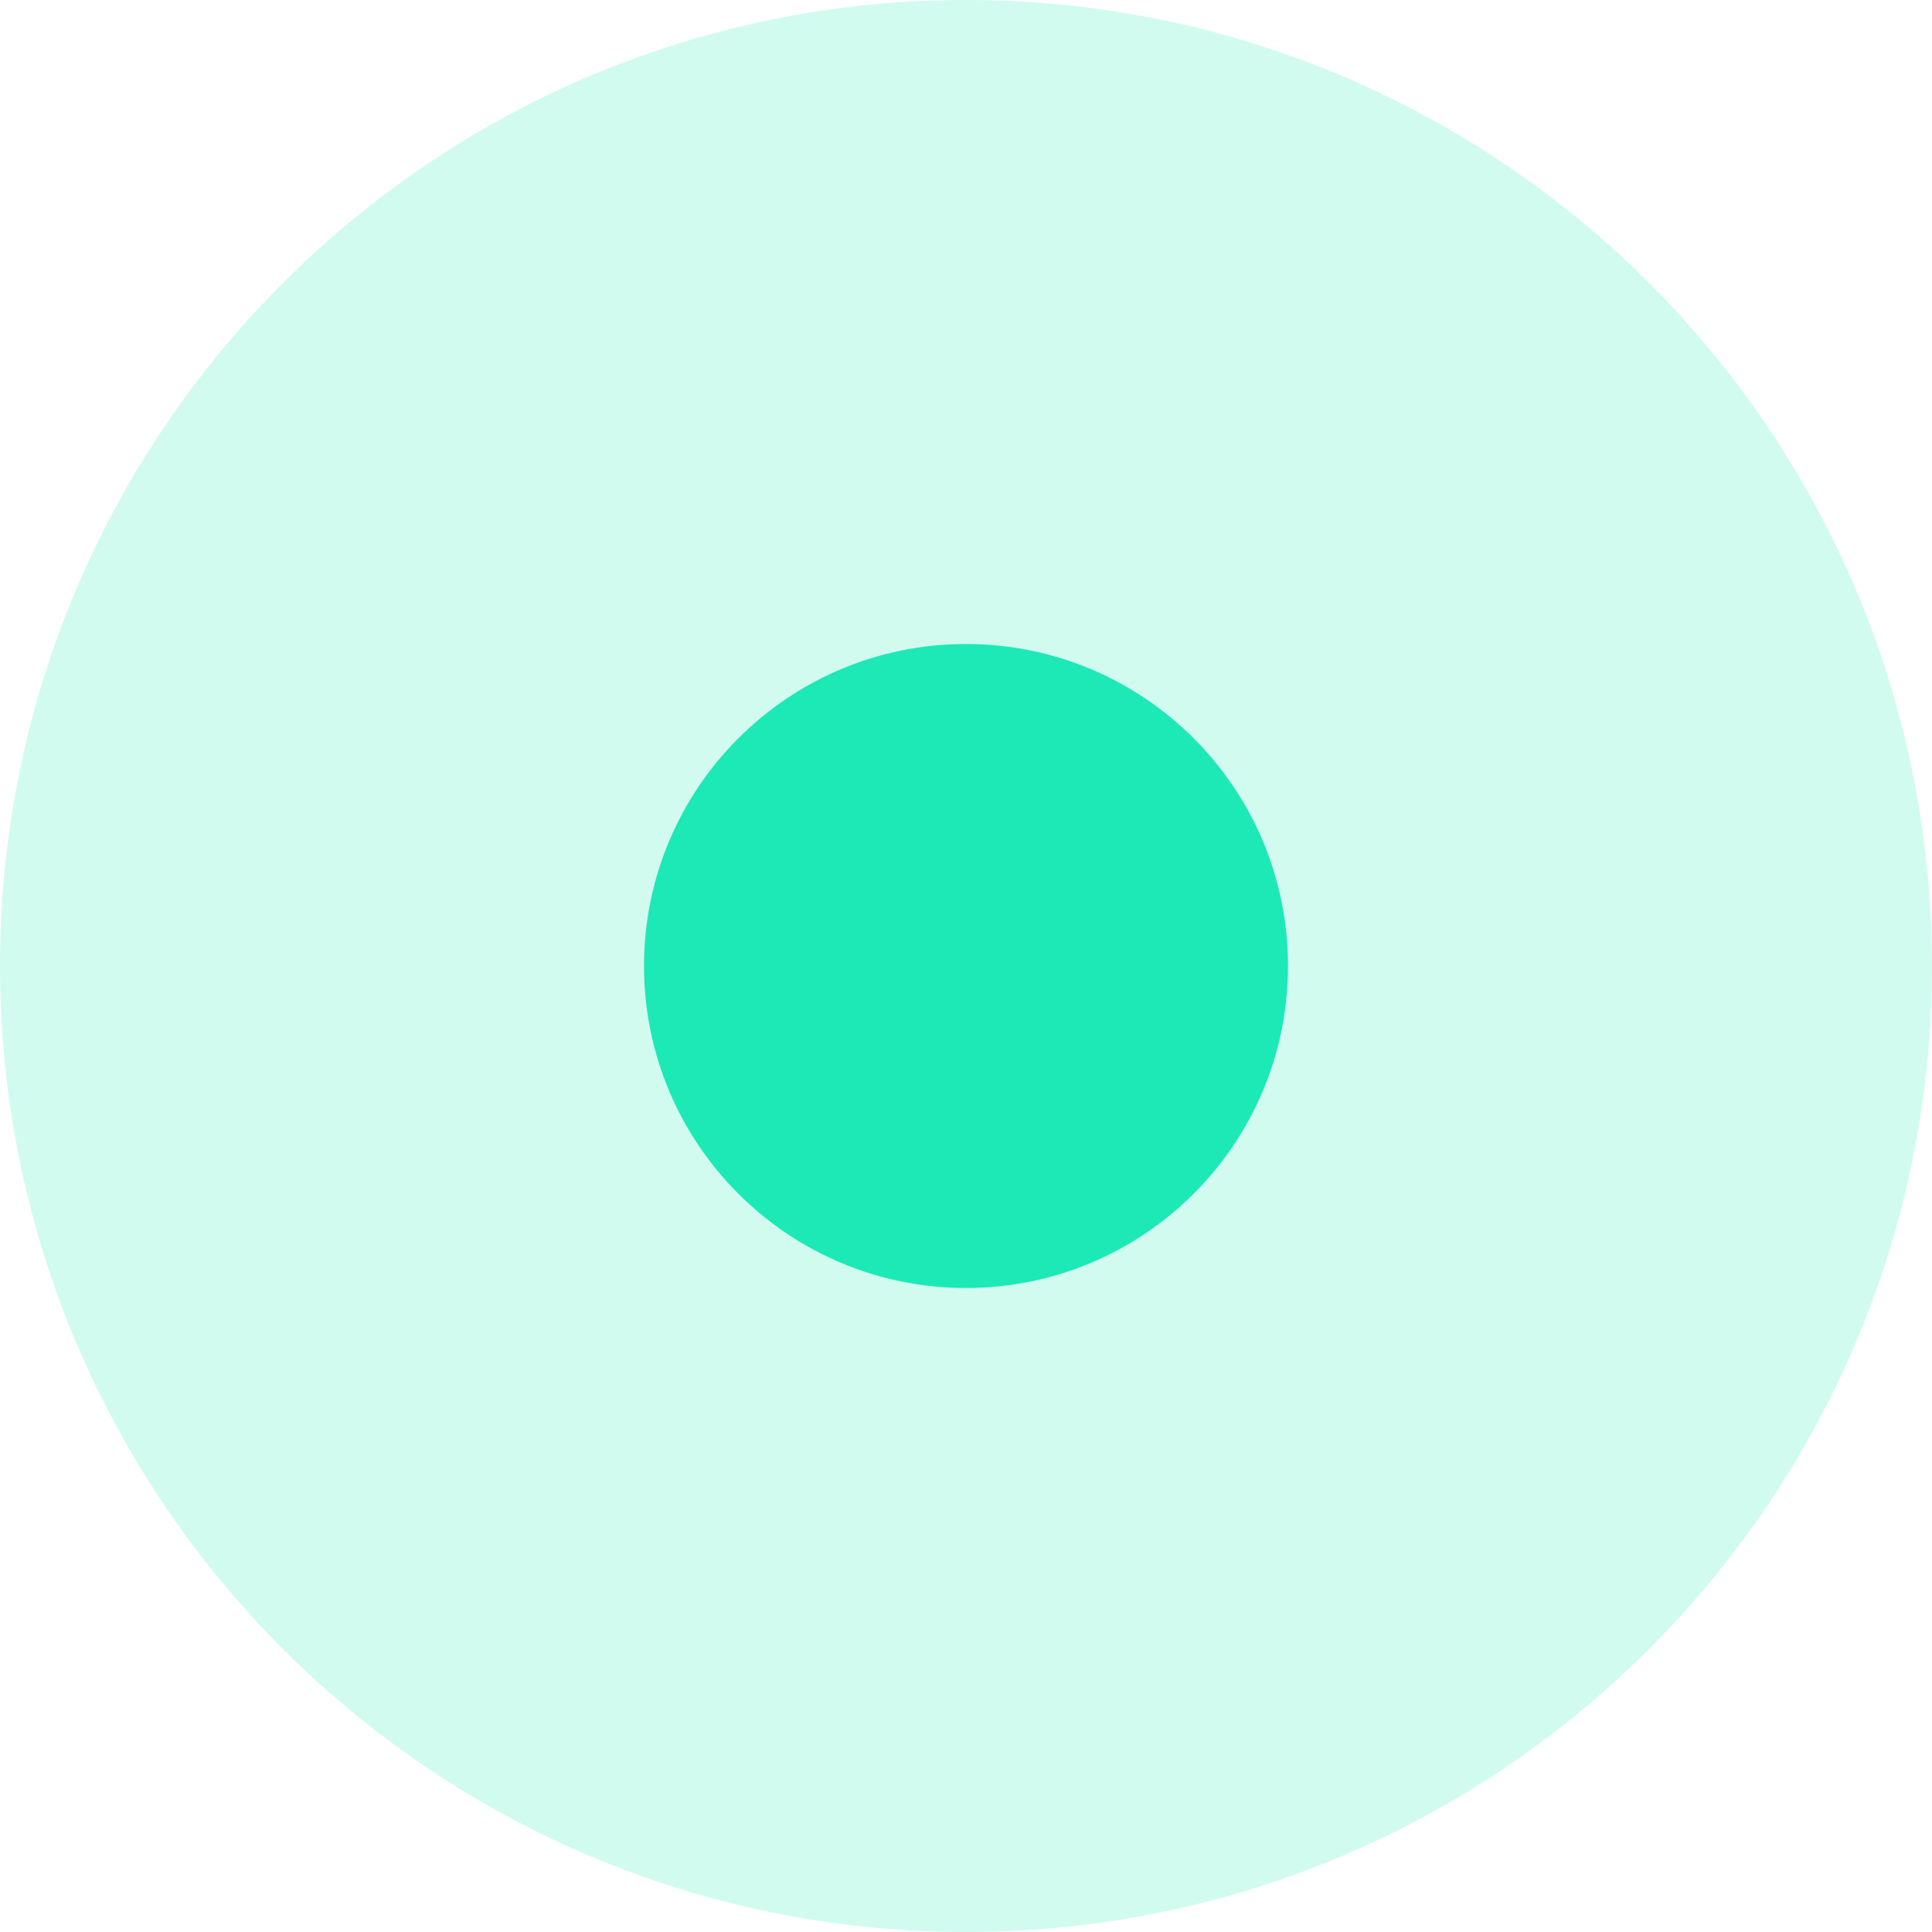
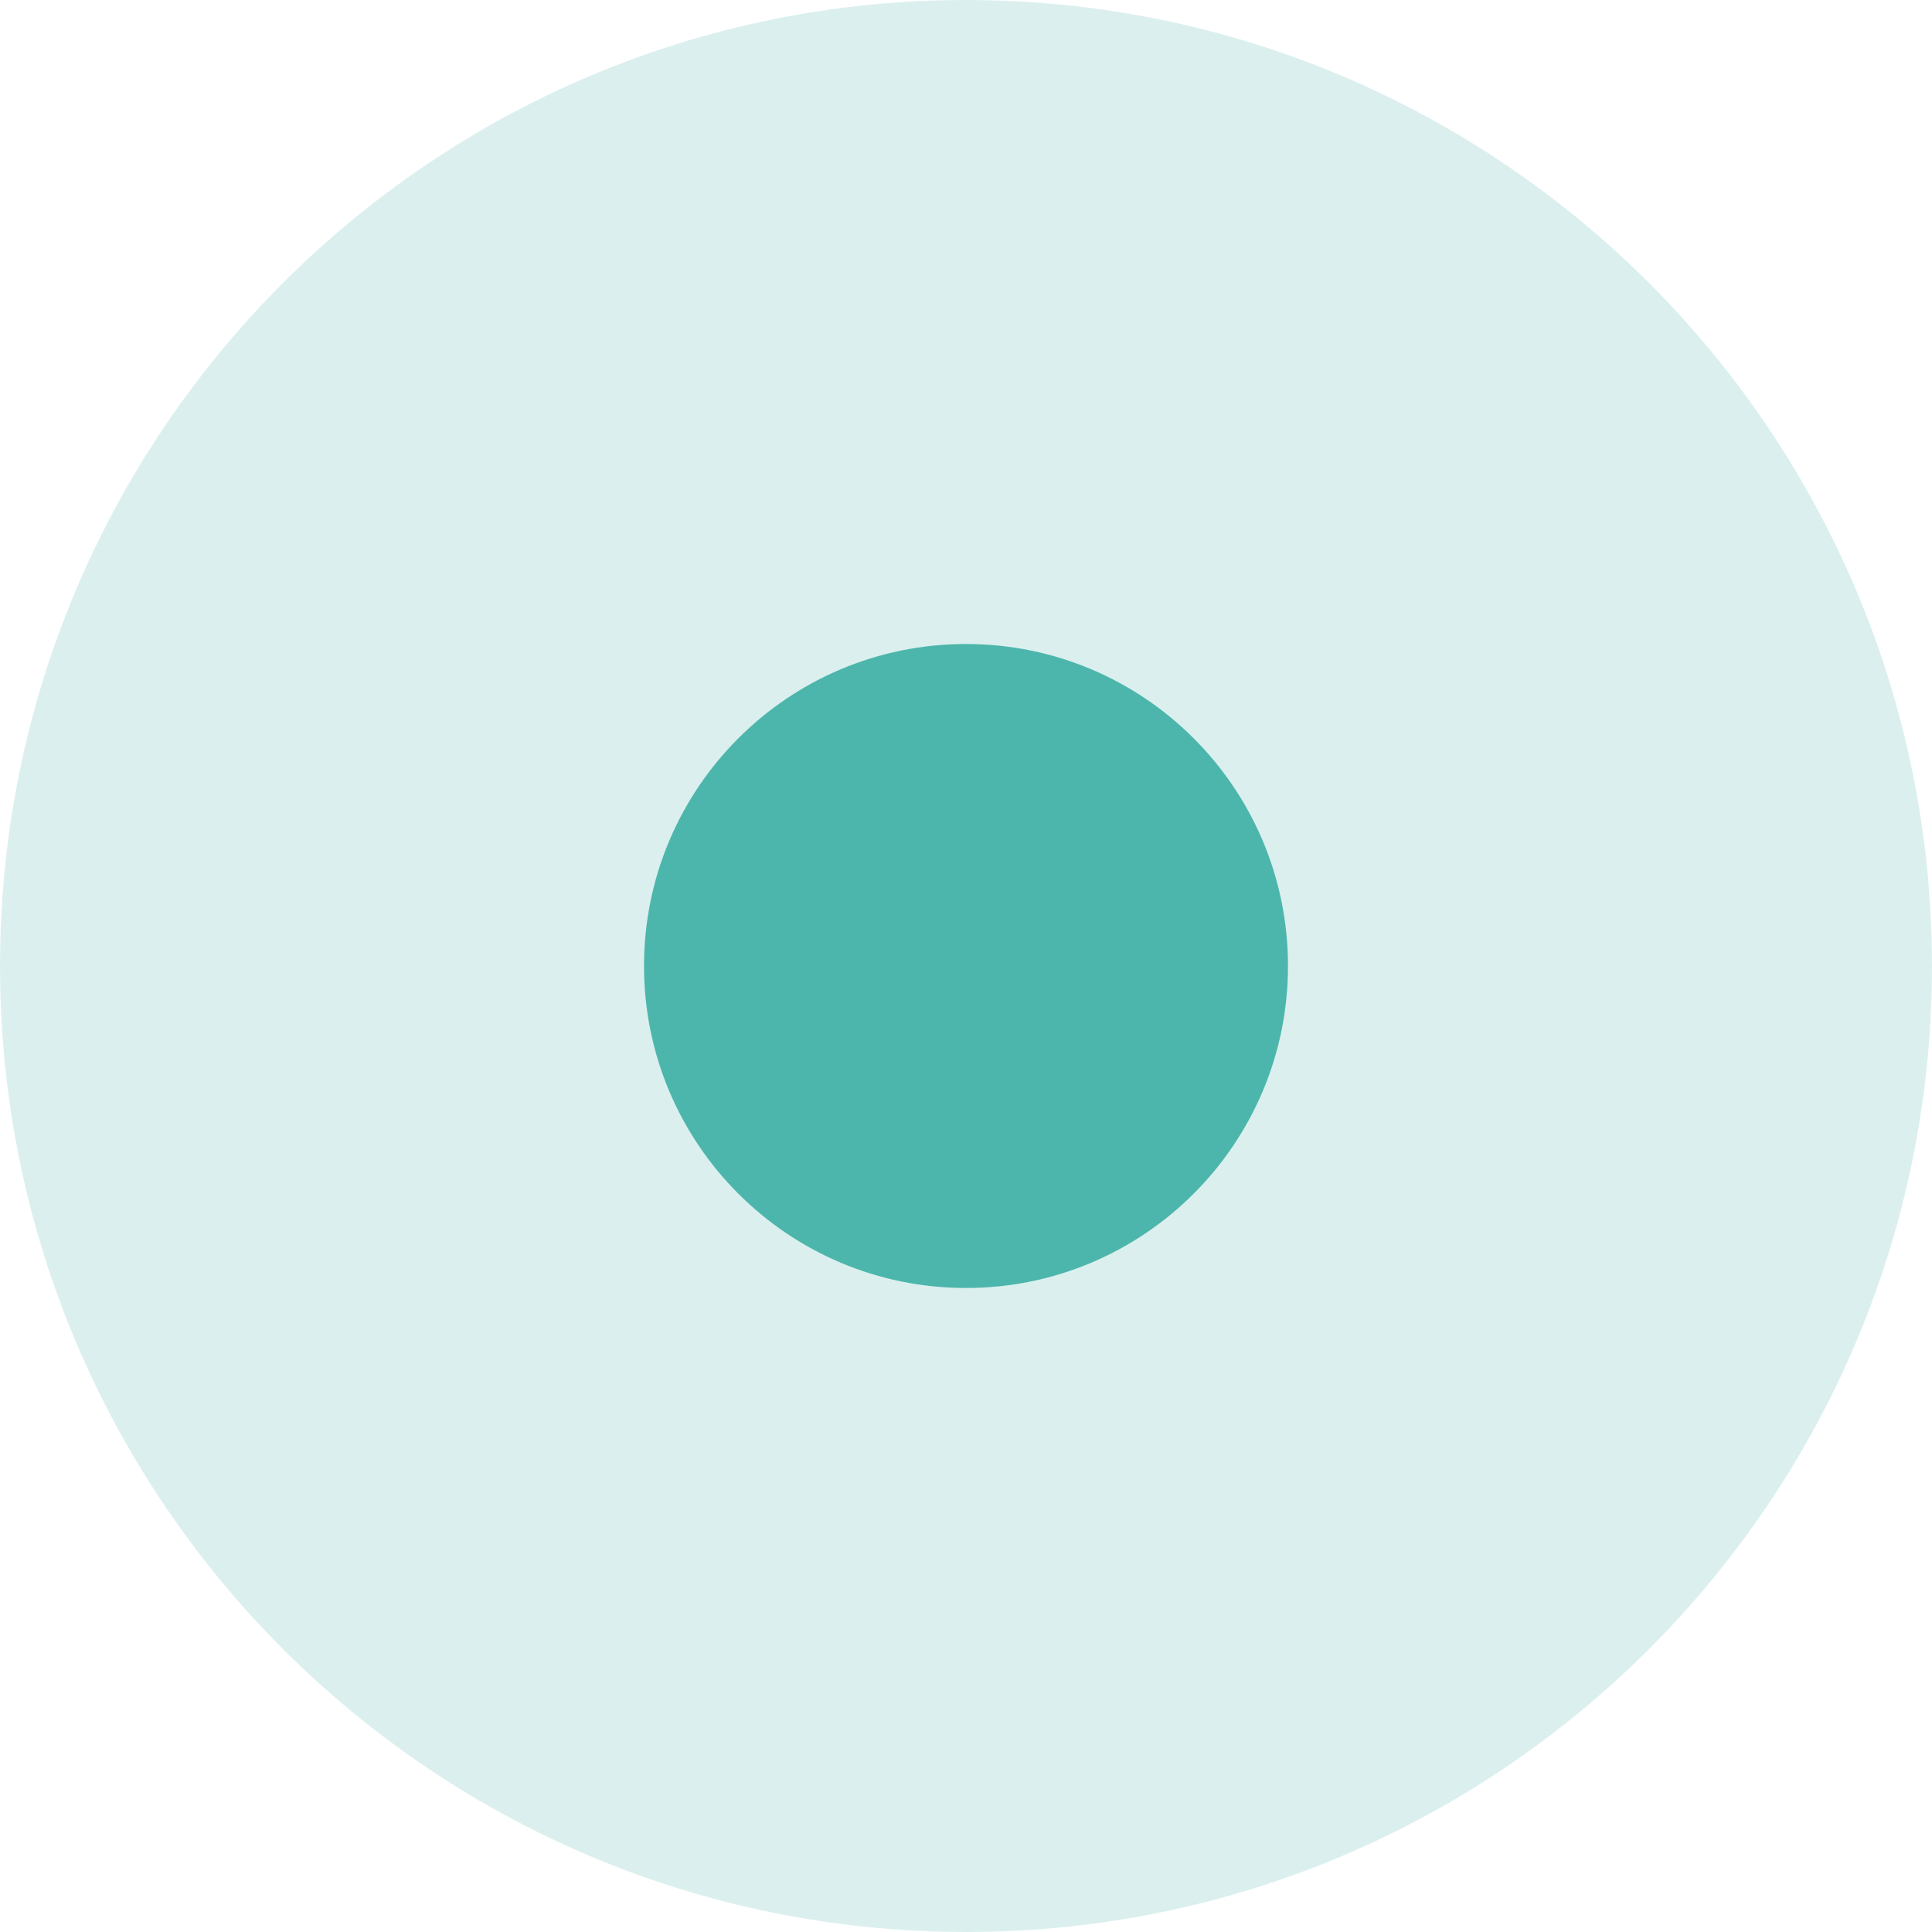
<svg xmlns="http://www.w3.org/2000/svg" width="24" height="24" id="svg2" version="1.1">
  <defs id="defs4" />
  <g id="layer1" transform="translate(0,-1028.362)">
-     <circle style="opacity:0.2;fill:#1de9b6;fill-opacity:1;stroke:none" id="dash-placeholder" cx="12" cy="1040.362" r="12" />
-     <circle style="fill:#1de9b6;fill-opacity:1;stroke:none" id="path3757" cx="12" cy="1040.362" r="4" />
+     <circle style="opacity:0.2;fill:#4db6ac;fill-opacity:1;stroke:none" id="dash-placeholder" cx="12" cy="1040.362" r="12" />
+     <circle style="fill:#4db6ac;fill-opacity:1;stroke:none" id="path3757" cx="12" cy="1040.362" r="4" />
  </g>
</svg>
